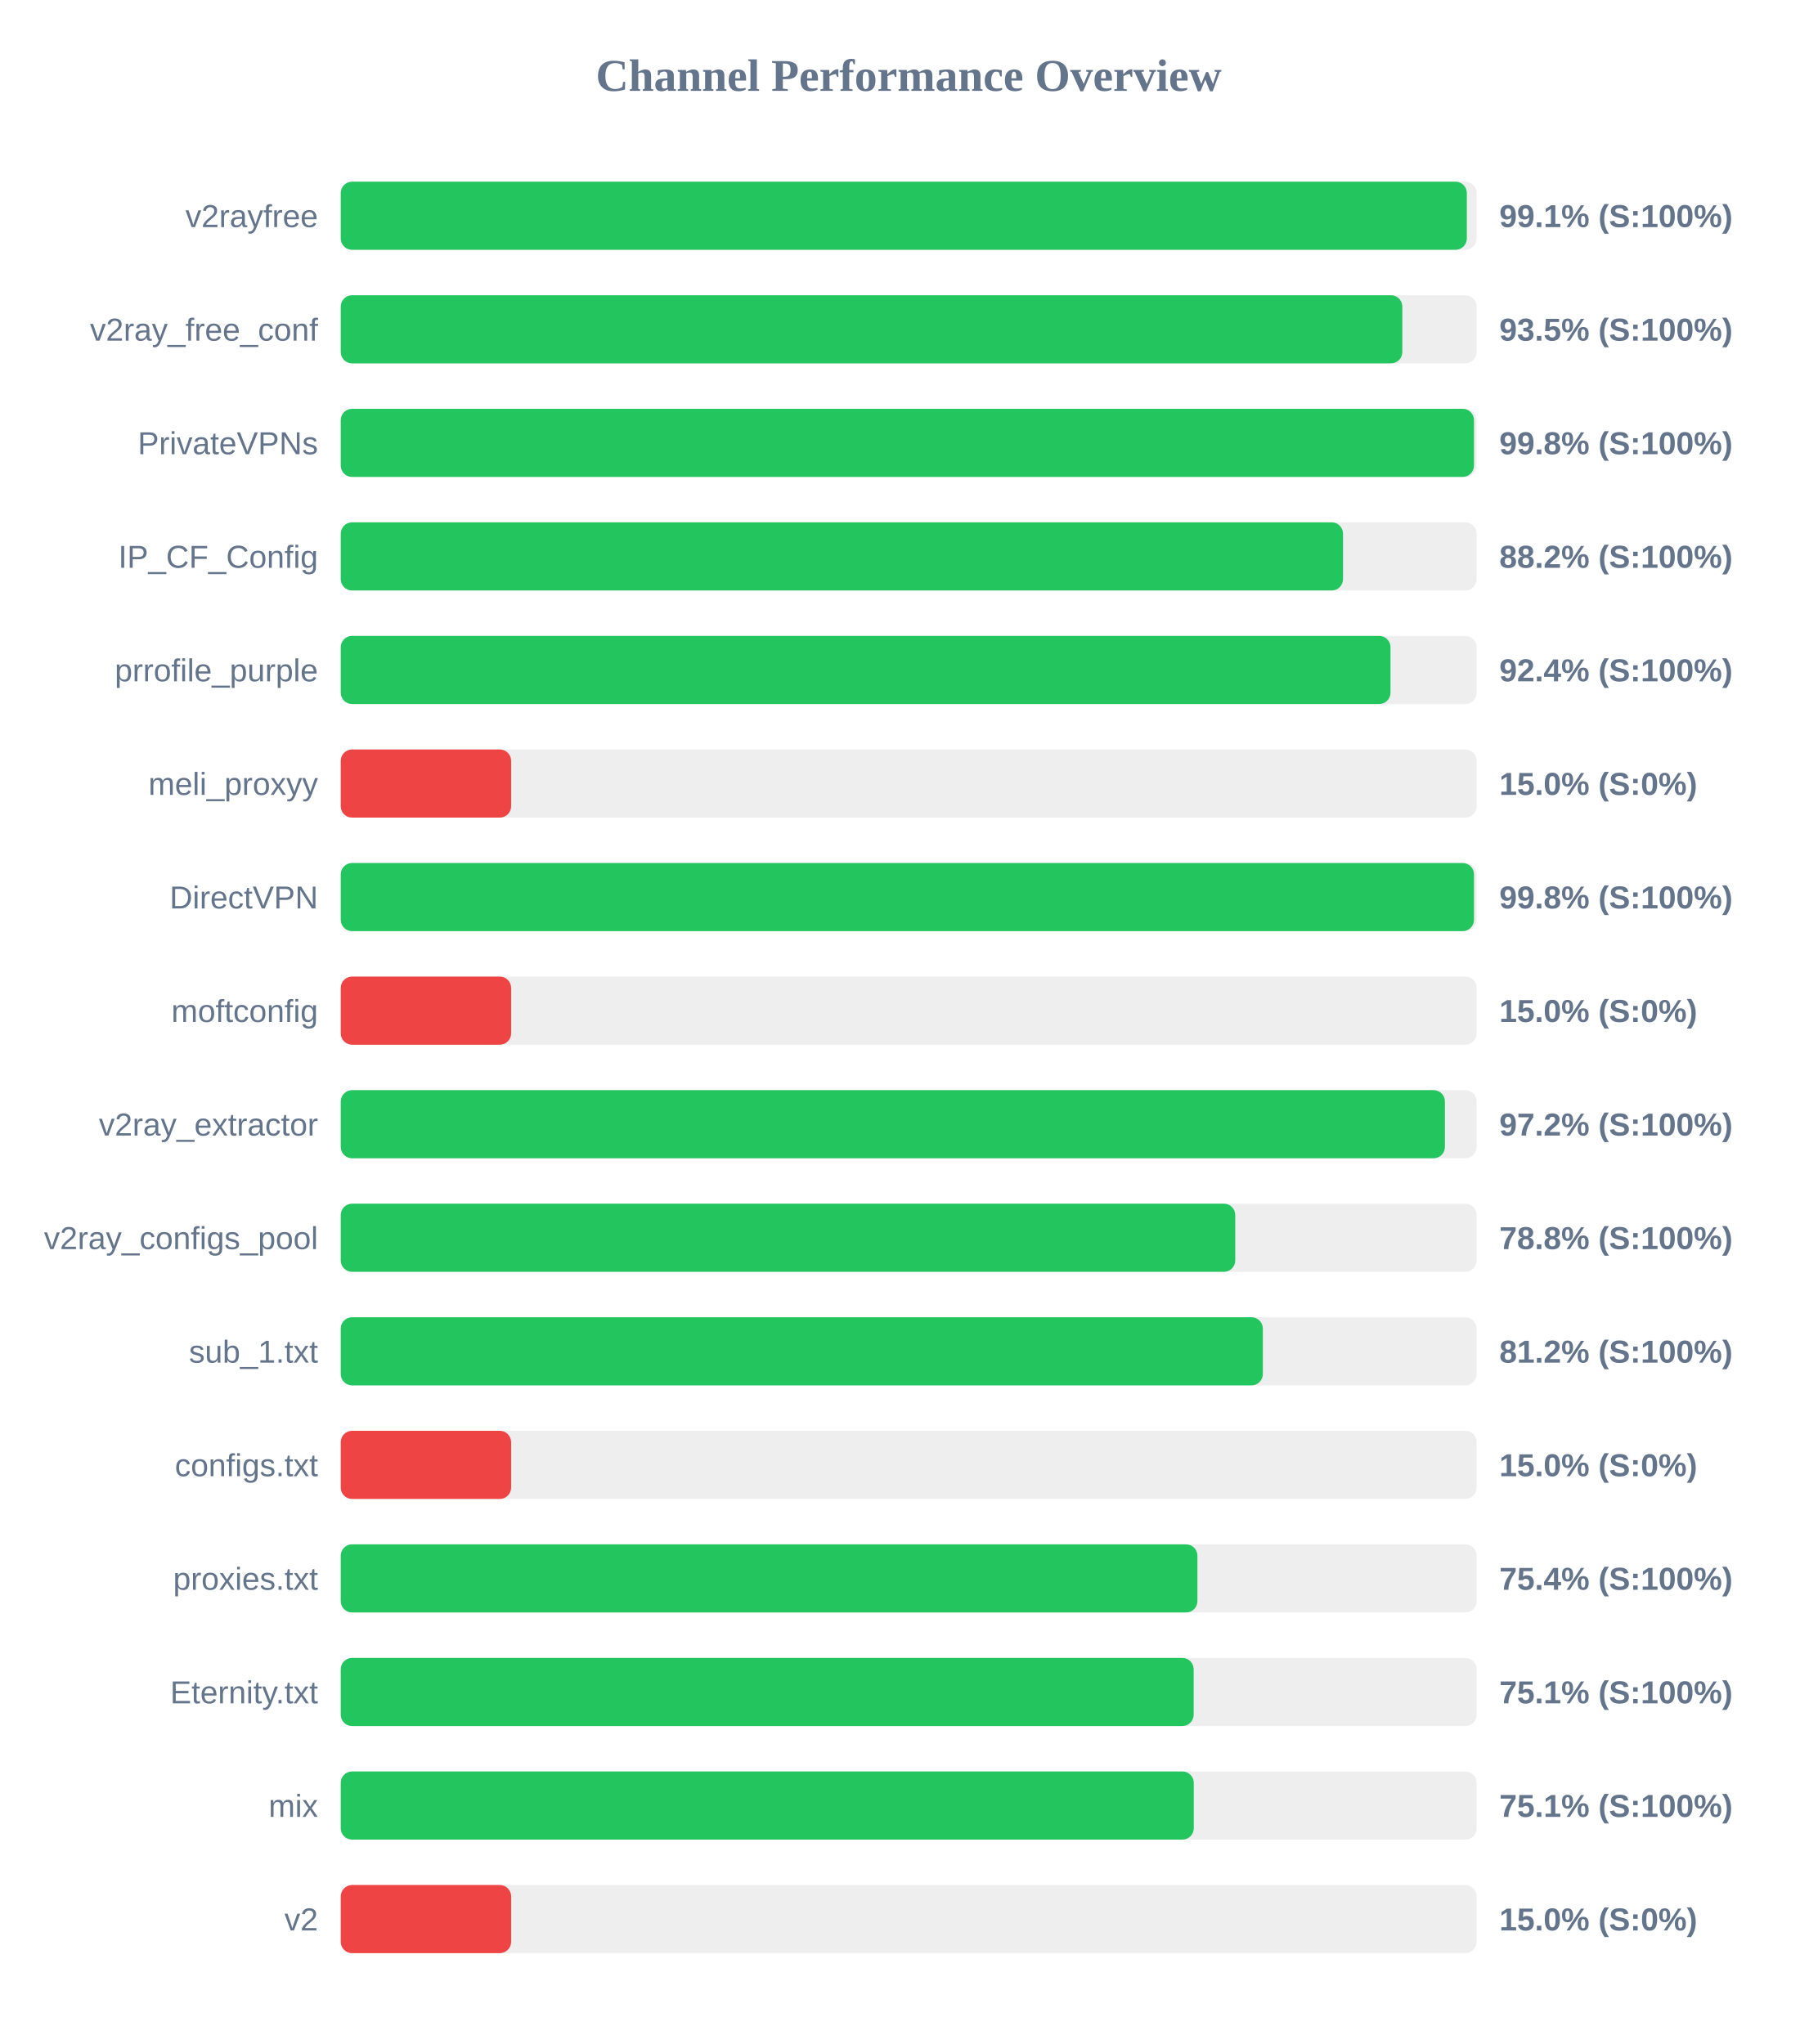
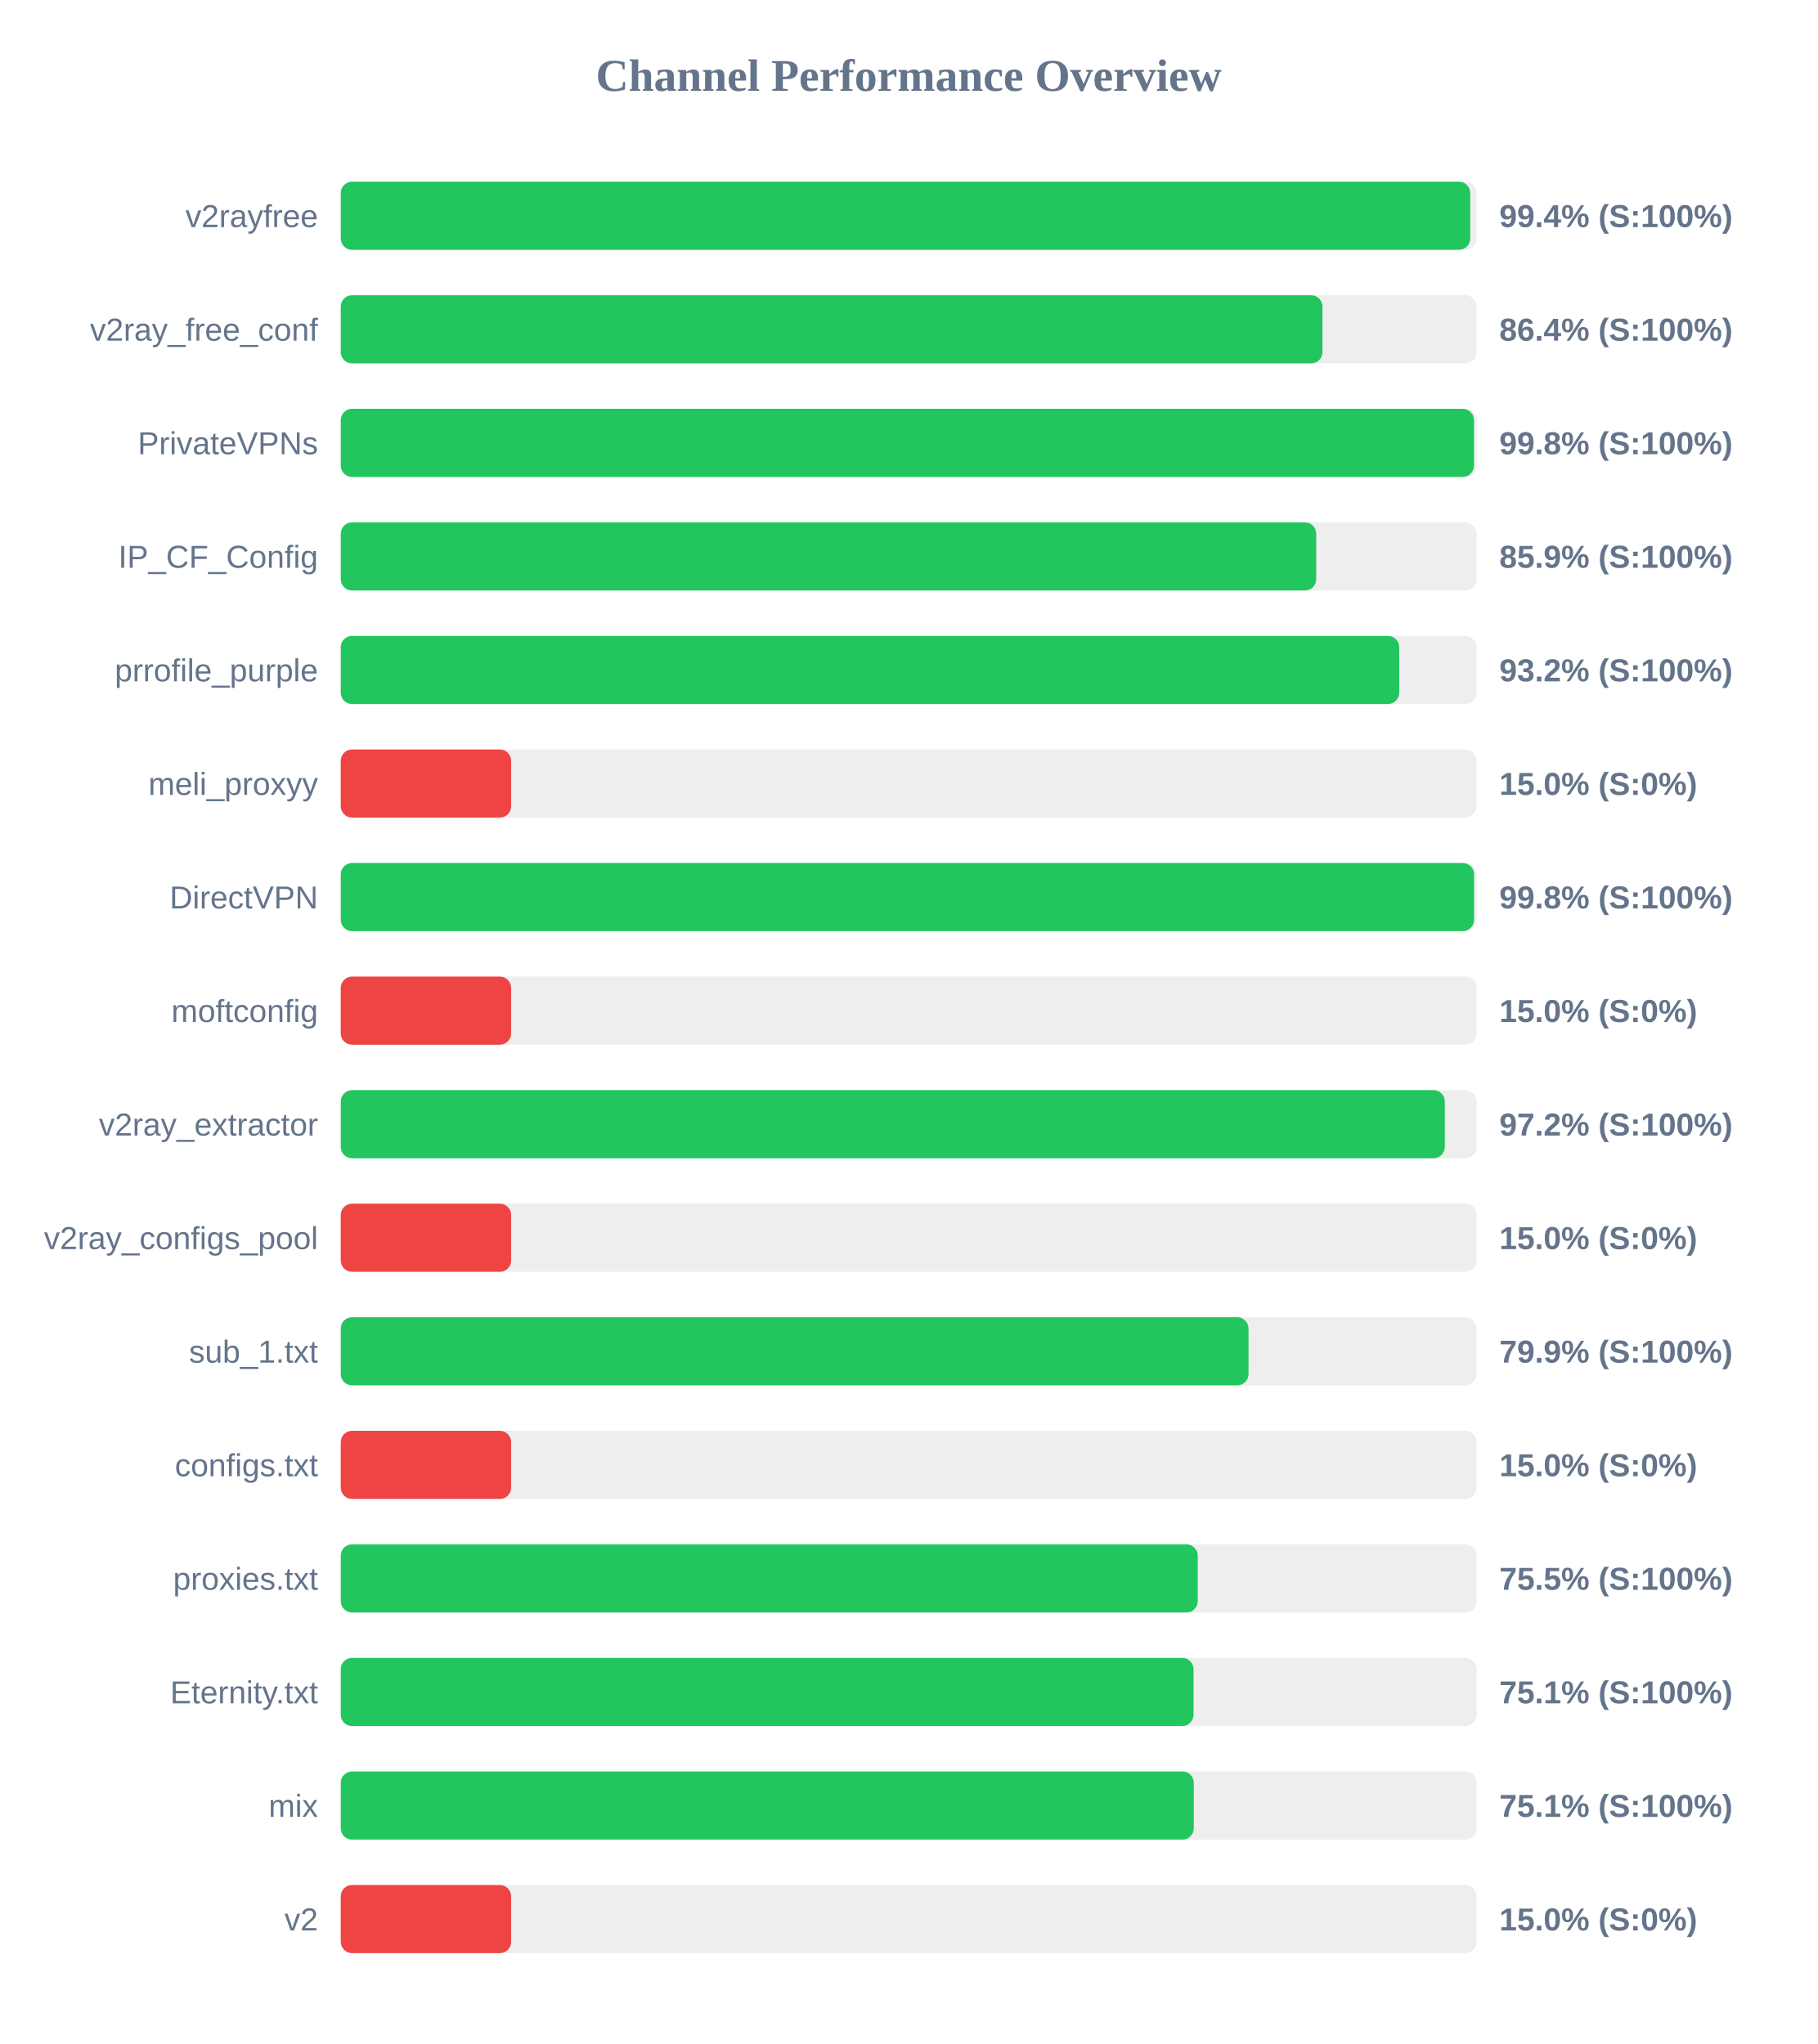
<svg xmlns="http://www.w3.org/2000/svg" width="800" height="900" version="1.1">
  <style>
        .row { font: 14px Arial; fill: #64748b; }
        .score { font: bold 14px Arial; fill: #64748b; }
    </style>
  <text x="400" y="40" text-anchor="middle" font-size="20px" font-weight="bold" fill="#64748b">Channel Performance Overview</text>
  <rect x="150" y="80" width="500" height="30" fill="#eee" rx="5" />
-   <rect x="150" y="80" width="495.7" height="30" fill="#22c55e" rx="5" />
+   <rect x="150" y="80" width="497.2" height="30" fill="#22c55e" rx="5" />
  <text x="140" y="100" text-anchor="end" class="row">v2rayfree</text>
-   <text x="660" y="100" text-anchor="start" class="score">99.1% (S:100%)</text>
+   <text x="660" y="100" text-anchor="start" class="score">99.4% (S:100%)</text>
  <rect x="150" y="130" width="500" height="30" fill="#eee" rx="5" />
-   <rect x="150" y="130" width="467.3" height="30" fill="#22c55e" rx="5" />
+   <rect x="150" y="130" width="432.15" height="30" fill="#22c55e" rx="5" />
  <text x="140" y="150" text-anchor="end" class="row">v2ray_free_conf</text>
-   <text x="660" y="150" text-anchor="start" class="score">93.5% (S:100%)</text>
+   <text x="660" y="150" text-anchor="start" class="score">86.4% (S:100%)</text>
  <rect x="150" y="180" width="500" height="30" fill="#eee" rx="5" />
  <rect x="150" y="180" width="498.85" height="30" fill="#22c55e" rx="5" />
  <text x="140" y="200" text-anchor="end" class="row">PrivateVPNs</text>
  <text x="660" y="200" text-anchor="start" class="score">99.8% (S:100%)</text>
  <rect x="150" y="230" width="500" height="30" fill="#eee" rx="5" />
-   <rect x="150" y="230" width="441.2" height="30" fill="#22c55e" rx="5" />
+   <rect x="150" y="230" width="429.4" height="30" fill="#22c55e" rx="5" />
  <text x="140" y="250" text-anchor="end" class="row">IP_CF_Config</text>
-   <text x="660" y="250" text-anchor="start" class="score">88.2% (S:100%)</text>
+   <text x="660" y="250" text-anchor="start" class="score">85.9% (S:100%)</text>
  <rect x="150" y="280" width="500" height="30" fill="#eee" rx="5" />
-   <rect x="150" y="280" width="462.1" height="30" fill="#22c55e" rx="5" />
+   <rect x="150" y="280" width="465.95" height="30" fill="#22c55e" rx="5" />
  <text x="140" y="300" text-anchor="end" class="row">prrofile_purple</text>
-   <text x="660" y="300" text-anchor="start" class="score">92.4% (S:100%)</text>
+   <text x="660" y="300" text-anchor="start" class="score">93.2% (S:100%)</text>
  <rect x="150" y="330" width="500" height="30" fill="#eee" rx="5" />
  <rect x="150" y="330" width="75.0" height="30" fill="#ef4444" rx="5" />
  <text x="140" y="350" text-anchor="end" class="row">meli_proxyy</text>
  <text x="660" y="350" text-anchor="start" class="score">15.0% (S:0%)</text>
  <rect x="150" y="380" width="500" height="30" fill="#eee" rx="5" />
-   <rect x="150" y="380" width="498.85" height="30" fill="#22c55e" rx="5" />
+   <rect x="150" y="380" width="498.9" height="30" fill="#22c55e" rx="5" />
  <text x="140" y="400" text-anchor="end" class="row">DirectVPN</text>
  <text x="660" y="400" text-anchor="start" class="score">99.8% (S:100%)</text>
  <rect x="150" y="430" width="500" height="30" fill="#eee" rx="5" />
  <rect x="150" y="430" width="75.0" height="30" fill="#ef4444" rx="5" />
  <text x="140" y="450" text-anchor="end" class="row">moftconfig</text>
  <text x="660" y="450" text-anchor="start" class="score">15.0% (S:0%)</text>
  <rect x="150" y="480" width="500" height="30" fill="#eee" rx="5" />
-   <rect x="150" y="480" width="486.05" height="30" fill="#22c55e" rx="5" />
+   <rect x="150" y="480" width="486.0" height="30" fill="#22c55e" rx="5" />
  <text x="140" y="500" text-anchor="end" class="row">v2ray_extractor</text>
  <text x="660" y="500" text-anchor="start" class="score">97.2% (S:100%)</text>
  <rect x="150" y="530" width="500" height="30" fill="#eee" rx="5" />
-   <rect x="150" y="530" width="393.75" height="30" fill="#22c55e" rx="5" />
+   <rect x="150" y="530" width="75.0" height="30" fill="#ef4444" rx="5" />
  <text x="140" y="550" text-anchor="end" class="row">v2ray_configs_pool</text>
-   <text x="660" y="550" text-anchor="start" class="score">78.8% (S:100%)</text>
+   <text x="660" y="550" text-anchor="start" class="score">15.0% (S:0%)</text>
  <rect x="150" y="580" width="500" height="30" fill="#eee" rx="5" />
-   <rect x="150" y="580" width="405.9" height="30" fill="#22c55e" rx="5" />
+   <rect x="150" y="580" width="399.6" height="30" fill="#22c55e" rx="5" />
  <text x="140" y="600" text-anchor="end" class="row">sub_1.txt</text>
-   <text x="660" y="600" text-anchor="start" class="score">81.2% (S:100%)</text>
+   <text x="660" y="600" text-anchor="start" class="score">79.9% (S:100%)</text>
  <rect x="150" y="630" width="500" height="30" fill="#eee" rx="5" />
  <rect x="150" y="630" width="75.0" height="30" fill="#ef4444" rx="5" />
  <text x="140" y="650" text-anchor="end" class="row">configs.txt</text>
  <text x="660" y="650" text-anchor="start" class="score">15.0% (S:0%)</text>
  <rect x="150" y="680" width="500" height="30" fill="#eee" rx="5" />
-   <rect x="150" y="680" width="377.1" height="30" fill="#22c55e" rx="5" />
+   <rect x="150" y="680" width="377.25" height="30" fill="#22c55e" rx="5" />
  <text x="140" y="700" text-anchor="end" class="row">proxies.txt</text>
-   <text x="660" y="700" text-anchor="start" class="score">75.4% (S:100%)</text>
+   <text x="660" y="700" text-anchor="start" class="score">75.5% (S:100%)</text>
  <rect x="150" y="730" width="500" height="30" fill="#eee" rx="5" />
-   <rect x="150" y="730" width="375.45" height="30" fill="#22c55e" rx="5" />
+   <rect x="150" y="730" width="375.4" height="30" fill="#22c55e" rx="5" />
  <text x="140" y="750" text-anchor="end" class="row">Eternity.txt</text>
  <text x="660" y="750" text-anchor="start" class="score">75.1% (S:100%)</text>
  <rect x="150" y="780" width="500" height="30" fill="#eee" rx="5" />
  <rect x="150" y="780" width="375.5" height="30" fill="#22c55e" rx="5" />
  <text x="140" y="800" text-anchor="end" class="row">mix</text>
  <text x="660" y="800" text-anchor="start" class="score">75.1% (S:100%)</text>
  <rect x="150" y="830" width="500" height="30" fill="#eee" rx="5" />
  <rect x="150" y="830" width="75.0" height="30" fill="#ef4444" rx="5" />
  <text x="140" y="850" text-anchor="end" class="row">v2</text>
  <text x="660" y="850" text-anchor="start" class="score">15.0% (S:0%)</text>
</svg>
